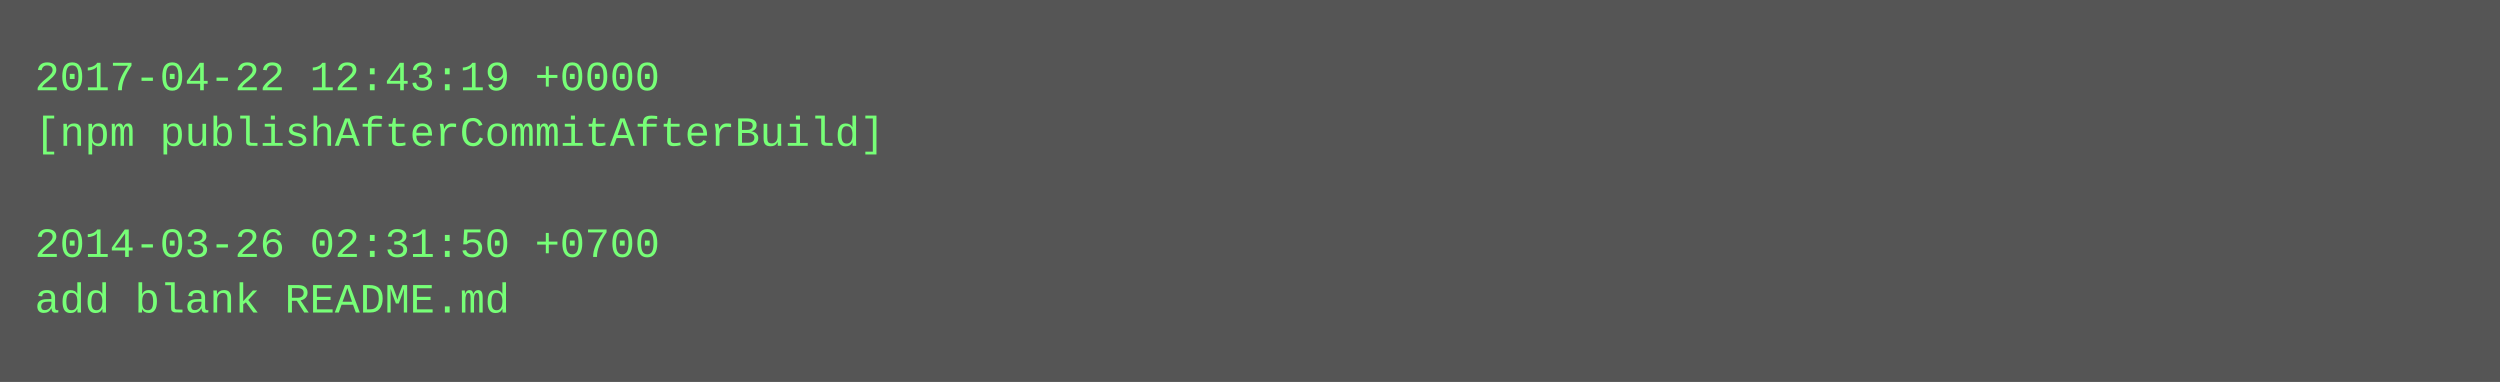
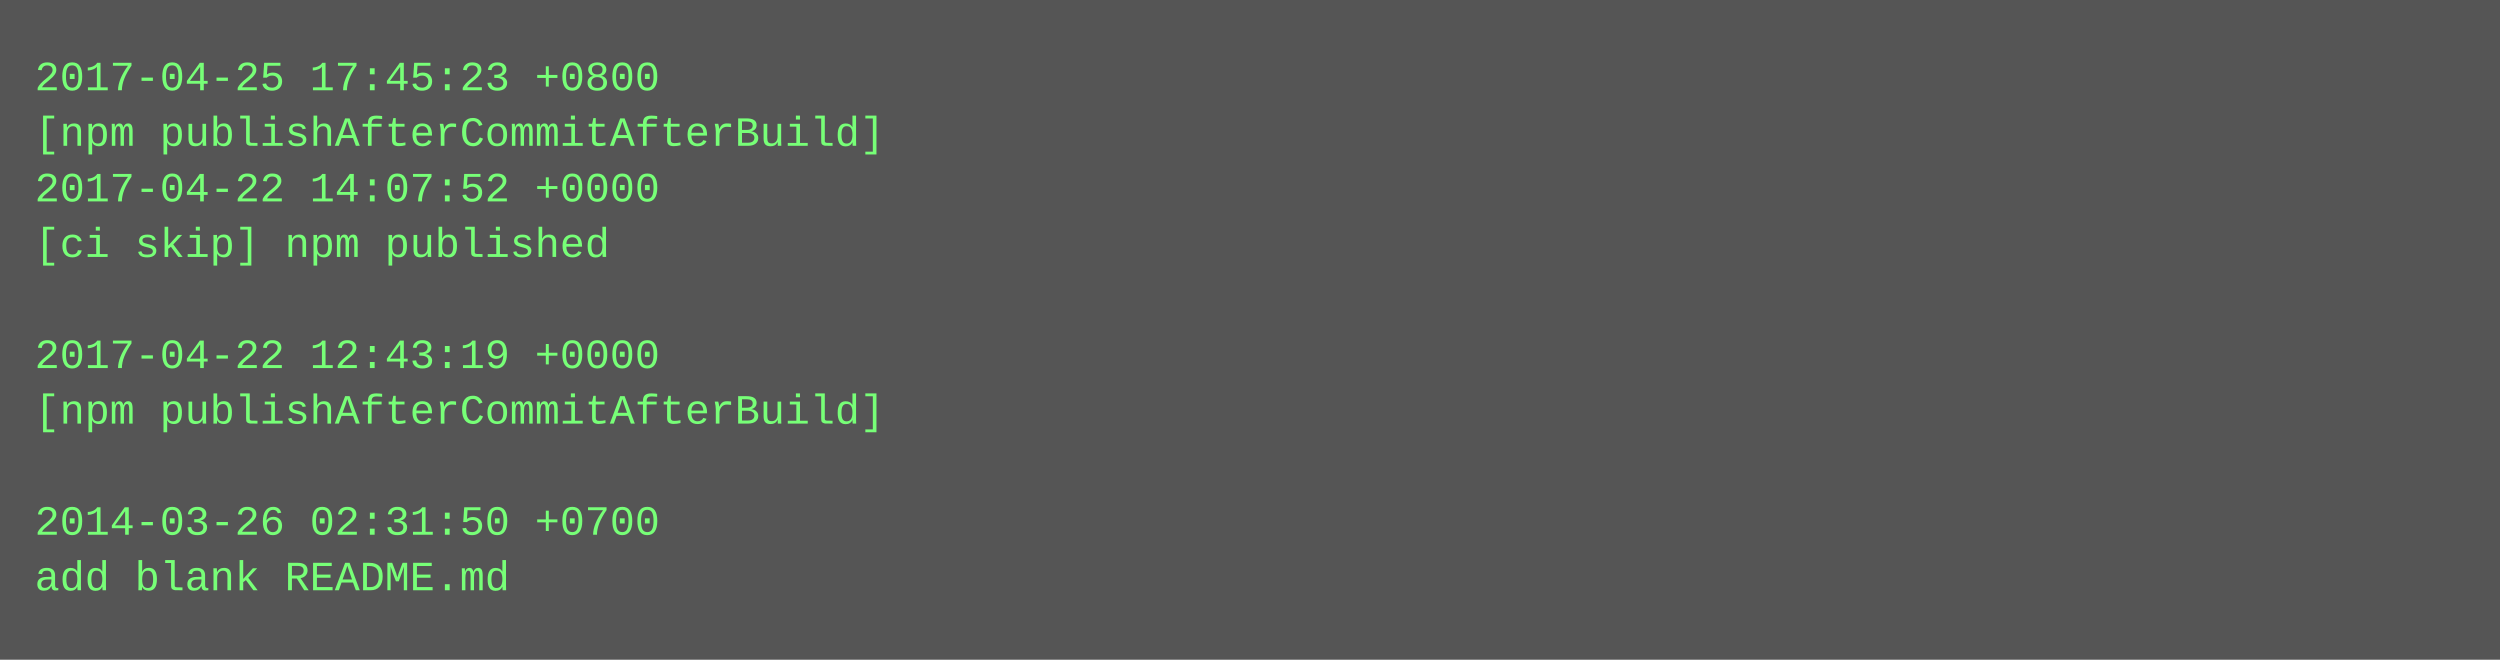
- <svg xmlns="http://www.w3.org/2000/svg" height="110" width="720">
-   <rect height="110" fill="#555" width="720" />
+ <svg xmlns="http://www.w3.org/2000/svg" height="190" width="720">
+   <rect height="190" fill="#555" width="720" />
  <text fill="#7f7" font-family="Courier New" font-size="12" xml:space="preserve">
-     <tspan x="10" y="26">2017-04-22 12:43:19 +0000</tspan>
+     <tspan x="10" y="26">2017-04-25 17:45:23 +0800</tspan>
    <tspan x="10" y="42">[npm publishAfterCommitAfterBuild]</tspan>
-     <tspan x="10" y="58" />
-     <tspan x="10" y="74">2014-03-26 02:31:50 +0700</tspan>
-     <tspan x="10" y="90">add blank README.md</tspan>
+     <tspan x="10" y="58">2017-04-22 14:07:52 +0000</tspan>
+     <tspan x="10" y="74">[ci skip] npm published</tspan>
+     <tspan x="10" y="90" />
+     <tspan x="10" y="106">2017-04-22 12:43:19 +0000</tspan>
+     <tspan x="10" y="122">[npm publishAfterCommitAfterBuild]</tspan>
+     <tspan x="10" y="138" />
+     <tspan x="10" y="154">2014-03-26 02:31:50 +0700</tspan>
+     <tspan x="10" y="170">add blank README.md</tspan>
  </text>
</svg>
